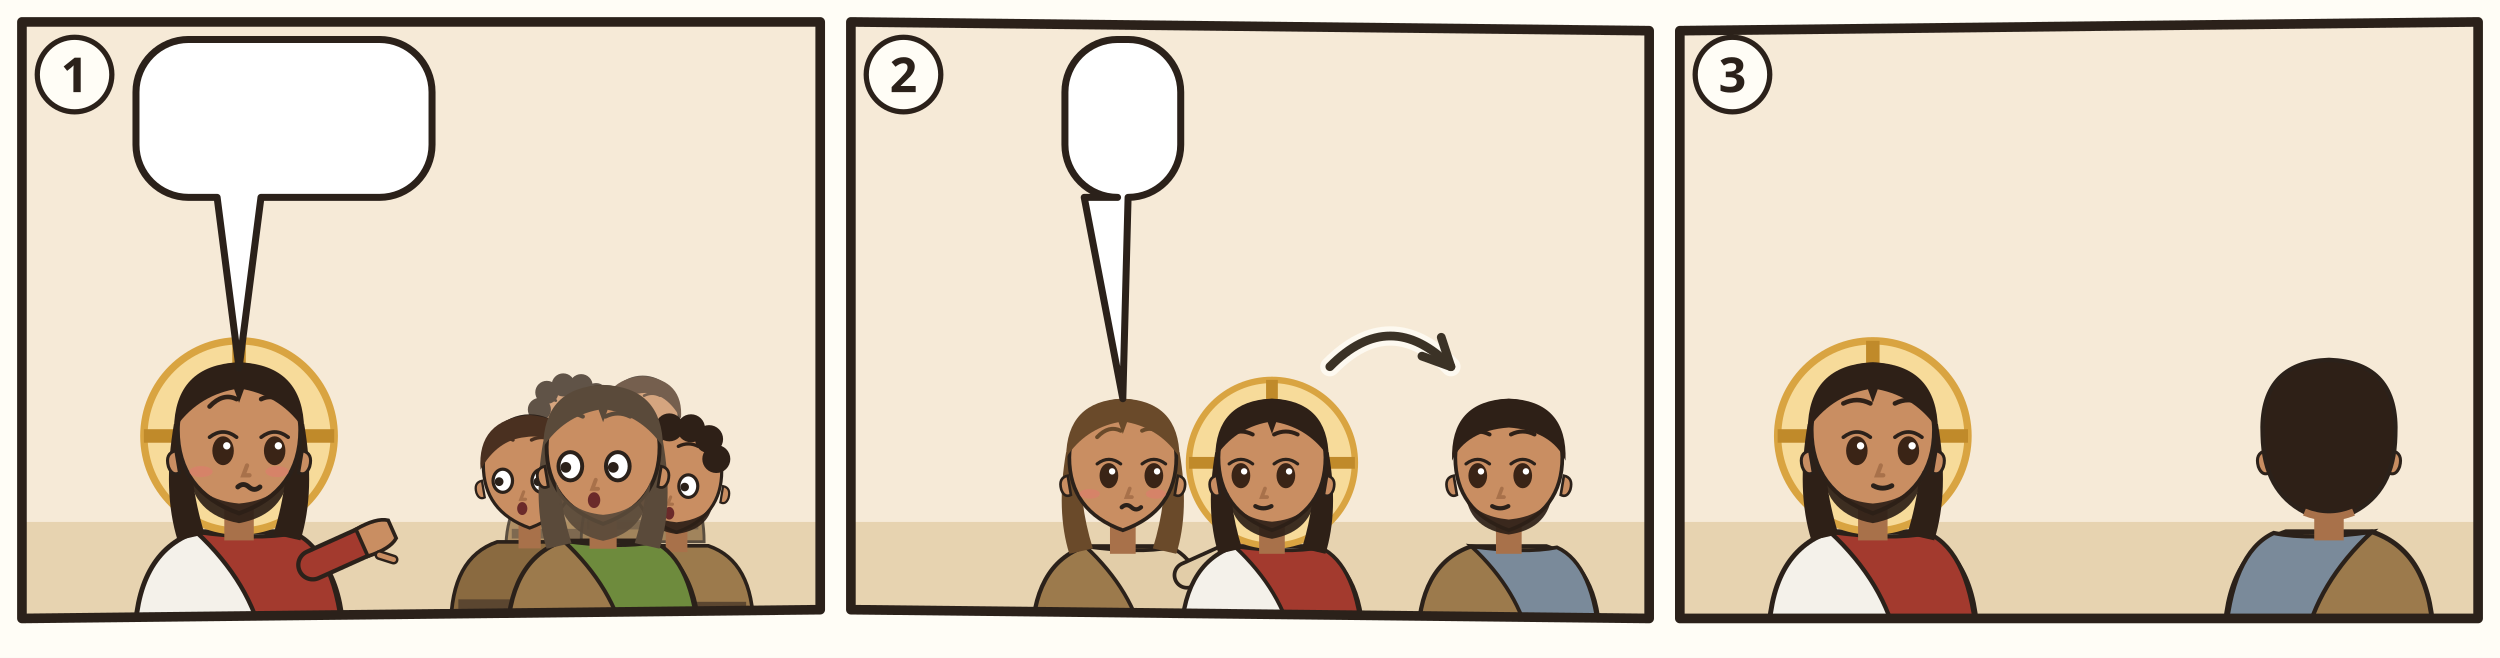
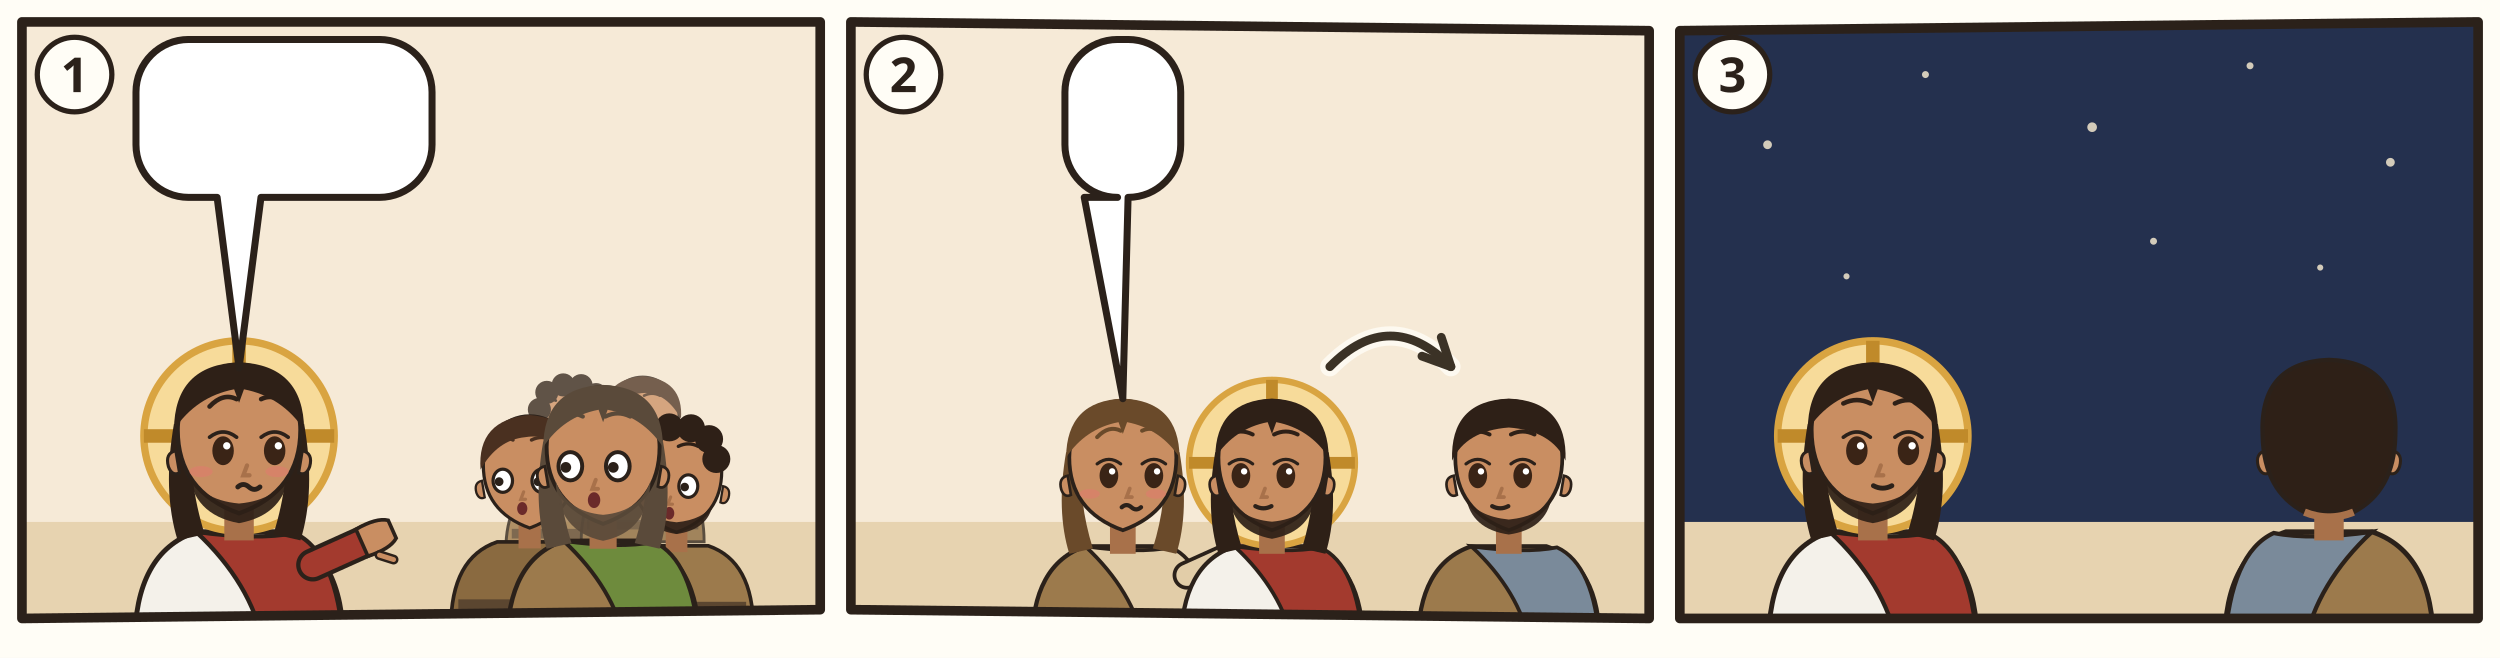
<svg xmlns="http://www.w3.org/2000/svg" viewBox="0 0 380 100">
  <rect width="380" height="100" fill="#FFFDF6" />
  <g transform="translate(2 2) scale(0.6667)">
    <clipPath id="an-cp-jhn-013-021-030-1">
      <polygon points="2,2 184,2 184,136 2,138" />
    </clipPath>
    <g clip-path="url(#an-cp-jhn-013-021-030-1)">
      <polygon points="2,2 184,2 184,136 2,138" fill="#F6EAD7" />
      <path d="M0 116h186v24H0z" fill="#E7D3B0" />
      <g transform="translate(51.5 96.4) scale(1.4)">
        <path d="M-17 34Q-17 19-7 15.6L7 15.6Q17 19 17 34z" fill="#F4F1EA" stroke="#2B211A" stroke-width=".8" />
        <path d="M-7 15.6Q3 17 9 15.8Q16 19 17 34L4 34Q2 24-7 15.6z" fill="#A33A2E" stroke="#2B211A" stroke-width=".7" />
        <path d="M12 21L21.1 16.9" stroke="#2B211A" stroke-width="5.4" stroke-linecap="round" />
        <path d="M12 21L21.1 16.9" stroke="#A33A2E" stroke-width="4" stroke-linecap="round" />
        <g transform="translate(21.1 16.9) rotate(66)">
          <path d="M-2.4 1.2Q-2.8-2.6-1.6-4.2h3.2Q2.8-2.6 2.4 1.2z" fill="#C98E62" stroke="#2B211A" stroke-width=".6" />
          <path d="M3 -.6l1.6-1.8" stroke="#2B211A" stroke-width="1.6" stroke-linecap="round" />
          <path d="M3 -.6l1.6-1.8" stroke="#C98E62" stroke-width=".8" stroke-linecap="round" />
        </g>
        <circle r="15.5" fill="#F7DB9A" stroke="#D9A441" stroke-width="1.2" />
        <path d="M0-15.5v5M-15.5 0h5M15.5 0h-5" stroke="#C08A2A" stroke-width="2.2" />
        <path d="M-10.6 -2Q-12.5 9-10 17L-5.6 16Q-8.4 7-7.6-1z M10.6 -2Q12.5 9 10 17L5.6 16Q8.4 7 7.6-1z" fill="#2E2017" />
        <path d="M-2.4 11h4.8v6h-4.8z" fill="#A8714A" />
        <path d="M-10 -1Q-10 9 0 12.6Q10 9 10 -1A10 10.6 0 0 0 -10 -1z" fill="#C98E62" stroke="#2B211A" stroke-width=".7" />
        <path d="M10.3 2.4q1.8.4 1.2 2.6-.6 1.6-1.8 1z M-10.3 2.4q-1.8.4-1.2 2.6.6 1.6 1.8 1z" fill="#C98E62" stroke="#2B211A" stroke-width=".5" />
        <path d="M-8.2 5.6Q-7.6 12.8 0 14.2Q7.6 12.8 8.2 5.6Q6.6 10.4 0 11Q-6.6 10.4-8.2 5.6z" fill="#2E2017" opacity=".92" />
        <ellipse cx="-2.6" cy="2.4" rx="1.75" ry="2.35" fill="#3A2416" />
        <path d="M-4.8 0.2Q-2.6 -1.5 -0.4 0.2" fill="none" stroke="#2B211A" stroke-width=".6" stroke-linecap="round" />
        <circle cx="-2.0" cy="1.6" r=".6" fill="#FFF" />
        <ellipse cx="5.8" cy="2.4" rx="1.75" ry="2.35" fill="#3A2416" />
        <path d="M3.6 0.2Q5.8 -1.5 8.0 0.2" fill="none" stroke="#2B211A" stroke-width=".6" stroke-linecap="round" />
        <circle cx="6.4" cy="1.6" r=".6" fill="#FFF" />
        <path d="M-4.8 -4.8Q-2.6 -7.1 -0.4 -6.0M3.6 -6.0Q5.8 -7.1 8.0 -4.8" fill="none" stroke="#2E2017" stroke-width=".75" stroke-linecap="round" />
        <path d="M1.3 4.8l-.6 1.6h1" fill="none" stroke="#A8714A" stroke-width=".7" stroke-linecap="round" />
        <ellipse cx="-6.2" cy="5.8" rx="1.9" ry=".9" fill="#E07A6E" opacity=".55" />
        <ellipse cx="6.2" cy="5.8" rx="1.9" ry=".9" fill="#E07A6E" opacity=".55" />
        <path d="M-0.2 8.3q.9-.8 1.8 0t1.8 0" fill="none" stroke="#2B211A" stroke-width=".8" stroke-linecap="round" />
        <path d="M-10.6-1Q-10.5-11.6 0-12Q10.5-11.6 10.6-1Q7-6.4 .8-7.6L0-5.4-.8-7.6Q-7-6.4-10.6-1z" fill="#2E2017" />
      </g>
      <g opacity=".75">
        <g transform="translate(126.772 93.768) scale(0.85008)">
          <path d="M-17 34Q-17 19-7 15.6L7 15.6Q17 19 17 34z" fill="#9C7A4C" stroke="#2B211A" stroke-width=".8" />
          <path d="M-15.4 28h30.8v2.6h-30.8z" fill="#5B4630" />
          <path d="M-2.4 11h4.8v6h-4.8z" fill="#A8714A" />
          <path d="M-10 -1Q-10 9 0 12.6Q10 9 10 -1A10 10.6 0 0 0 -10 -1z" fill="#C98E62" stroke="#2B211A" stroke-width=".7" />
          <path d="M10.3 2.4q1.8.4 1.2 2.6-.6 1.6-1.8 1z M-10.3 2.4q-1.8.4-1.2 2.6.6 1.6 1.8 1z" fill="#C98E62" stroke="#2B211A" stroke-width=".5" />
          <path d="M-8 6.4Q-7 12 0 13Q7 12 8 6.4Q6 9.8 0 10.4Q-6 9.8-8 6.4z" fill="#2E2017" opacity=".92" />
          <ellipse cx="-5.8" cy="2.4" rx="2.1" ry="2.5" fill="#FFF" stroke="#2B211A" stroke-width=".7" />
          <circle cx="-6.6" cy="2.6" r=".95" fill="#2B211A" />
          <ellipse cx="2.6" cy="2.4" rx="2.1" ry="2.5" fill="#FFF" stroke="#2B211A" stroke-width=".7" />
          <circle cx="1.8" cy="2.6" r=".95" fill="#2B211A" />
          <path d="M-8.0 -6.4Q-5.8 -7.5 -3.6 -6.4M0.4 -6.4Q2.6 -7.5 4.8 -6.4" fill="none" stroke="#2E2017" stroke-width=".75" stroke-linecap="round" />
          <path d="M-1.3 4.8l-.6 1.6h1" fill="none" stroke="#A8714A" stroke-width=".7" stroke-linecap="round" />
          <ellipse cx="-1.6" cy="8.4" rx="1.1" ry="1.4" fill="#6B2A2A" />
          <circle cx="-8" cy="-4" r="3.1" fill="#2E2017" />
          <circle cx="-6" cy="-8.6" r="3.1" fill="#2E2017" />
          <circle cx="-1.6" cy="-10.6" r="3.1" fill="#2E2017" />
          <circle cx="3.2" cy="-10.4" r="3.1" fill="#2E2017" />
          <circle cx="7.2" cy="-8" r="3.1" fill="#2E2017" />
          <circle cx="8.8" cy="-3.6" r="3.1" fill="#2E2017" />
        </g>
        <g transform="translate(143.516 92.48) scale(0.82432)">
          <path d="M-17 34Q-17 19-7 15.6L7 15.6Q17 19 17 34z" fill="#8A6A40" stroke="#2B211A" stroke-width=".8" />
          <path d="M-15.4 28h30.8v2.6h-30.8z" fill="#5B4630" />
          <path d="M-2.4 11h4.8v6h-4.8z" fill="#A8714A" />
          <path d="M-10 -1Q-10 9 0 12.6Q10 9 10 -1A10 10.6 0 0 0 -10 -1z" fill="#C98E62" stroke="#2B211A" stroke-width=".7" />
          <path d="M10.3 2.4q1.8.4 1.2 2.6-.6 1.6-1.8 1z M-10.3 2.4q-1.8.4-1.2 2.6.6 1.6 1.8 1z" fill="#C98E62" stroke="#2B211A" stroke-width=".5" />
          <ellipse cx="-5.8" cy="2.4" rx="2.1" ry="2.5" fill="#FFF" stroke="#2B211A" stroke-width=".7" />
          <circle cx="-6.6" cy="2.6" r=".95" fill="#2B211A" />
          <ellipse cx="2.6" cy="2.4" rx="2.1" ry="2.5" fill="#FFF" stroke="#2B211A" stroke-width=".7" />
          <circle cx="1.8" cy="2.6" r=".95" fill="#2B211A" />
          <path d="M-8.0 -6.4Q-5.8 -7.5 -3.6 -6.4M0.4 -6.4Q2.6 -7.5 4.8 -6.4" fill="none" stroke="#4A3020" stroke-width=".75" stroke-linecap="round" />
          <path d="M-1.3 4.8l-.6 1.6h1" fill="none" stroke="#A8714A" stroke-width=".7" stroke-linecap="round" />
          <ellipse cx="-1.6" cy="8.4" rx="1.1" ry="1.4" fill="#6B2A2A" />
          <path d="M-10.6 0Q-11.4-10.8 0-11.8Q11.4-10.8 10.6 0Q6-8.2-1-7Q-7-6.4-10.6 0z" fill="#4A3020" />
        </g>
      </g>
      <g transform="translate(117.756 104.072) scale(1.05616)">
        <path d="M-17 34Q-17 19-7 15.6L7 15.6Q17 19 17 34z" fill="#8A6A40" stroke="#2B211A" stroke-width=".8" />
        <path d="M-15.4 28h30.8v2.6h-30.8z" fill="#5B4630" />
        <path d="M-2.4 11h4.8v6h-4.8z" fill="#A8714A" />
        <path d="M-10 -1Q-10 9 0 12.6Q10 9 10 -1A10 10.6 0 0 0 -10 -1z" fill="#C98E62" stroke="#2B211A" stroke-width=".7" />
        <path d="M10.3 2.4q1.8.4 1.2 2.6-.6 1.6-1.8 1z M-10.3 2.4q-1.8.4-1.2 2.6.6 1.6 1.8 1z" fill="#C98E62" stroke="#2B211A" stroke-width=".5" />
        <ellipse cx="-5.8" cy="2.4" rx="2.1" ry="2.5" fill="#FFF" stroke="#2B211A" stroke-width=".7" />
        <circle cx="-6.6" cy="2.6" r=".95" fill="#2B211A" />
        <ellipse cx="2.6" cy="2.4" rx="2.1" ry="2.5" fill="#FFF" stroke="#2B211A" stroke-width=".7" />
        <circle cx="1.8" cy="2.6" r=".95" fill="#2B211A" />
        <path d="M-8.0 -6.4Q-5.8 -7.5 -3.6 -6.4M0.4 -6.4Q2.6 -7.5 4.8 -6.4" fill="none" stroke="#4A3020" stroke-width=".75" stroke-linecap="round" />
        <path d="M-1.3 4.8l-.6 1.6h1" fill="none" stroke="#A8714A" stroke-width=".7" stroke-linecap="round" />
        <ellipse cx="-1.6" cy="8.4" rx="1.1" ry="1.4" fill="#6B2A2A" />
        <path d="M-10.6 0Q-11.4-10.8 0-11.8Q11.4-10.8 10.6 0Q6-8.2-1-7Q-7-6.4-10.6 0z" fill="#4A3020" />
      </g>
      <g transform="translate(151.244 105.36) scale(1.0304)">
        <path d="M-17 34Q-17 19-7 15.6L7 15.6Q17 19 17 34z" fill="#9C7A4C" stroke="#2B211A" stroke-width=".8" />
        <path d="M-15.4 28h30.8v2.6h-30.8z" fill="#5B4630" />
        <path d="M-2.4 11h4.8v6h-4.8z" fill="#A8714A" />
        <path d="M-10 -1Q-10 9 0 12.6Q10 9 10 -1A10 10.6 0 0 0 -10 -1z" fill="#C98E62" stroke="#2B211A" stroke-width=".7" />
        <path d="M10.3 2.4q1.8.4 1.2 2.6-.6 1.6-1.8 1z M-10.3 2.4q-1.8.4-1.2 2.6.6 1.6 1.8 1z" fill="#C98E62" stroke="#2B211A" stroke-width=".5" />
        <path d="M-8 6.4Q-7 12 0 13Q7 12 8 6.4Q6 9.8 0 10.4Q-6 9.8-8 6.4z" fill="#2E2017" opacity=".92" />
        <ellipse cx="-5.8" cy="2.4" rx="2.1" ry="2.5" fill="#FFF" stroke="#2B211A" stroke-width=".7" />
        <circle cx="-6.6" cy="2.6" r=".95" fill="#2B211A" />
        <ellipse cx="2.6" cy="2.4" rx="2.1" ry="2.5" fill="#FFF" stroke="#2B211A" stroke-width=".7" />
        <circle cx="1.8" cy="2.6" r=".95" fill="#2B211A" />
        <path d="M-8.0 -6.4Q-5.8 -7.5 -3.6 -6.4M0.4 -6.4Q2.6 -7.5 4.8 -6.4" fill="none" stroke="#2E2017" stroke-width=".75" stroke-linecap="round" />
        <path d="M-1.3 4.8l-.6 1.6h1" fill="none" stroke="#A8714A" stroke-width=".7" stroke-linecap="round" />
        <ellipse cx="-1.6" cy="8.4" rx="1.1" ry="1.4" fill="#6B2A2A" />
        <circle cx="-8" cy="-4" r="3.1" fill="#2E2017" />
        <circle cx="-6" cy="-8.6" r="3.1" fill="#2E2017" />
        <circle cx="-1.6" cy="-10.6" r="3.1" fill="#2E2017" />
        <circle cx="3.2" cy="-10.4" r="3.1" fill="#2E2017" />
        <circle cx="7.2" cy="-8" r="3.1" fill="#2E2017" />
        <circle cx="8.8" cy="-3.6" r="3.1" fill="#2E2017" />
      </g>
      <g transform="translate(134.5 100.208) scale(1.288)">
        <path d="M-17 34Q-17 19-7 15.6L7 15.6Q17 19 17 34z" fill="#9C7A4C" stroke="#2B211A" stroke-width=".8" />
        <path d="M-7 15.6Q3 17 9 15.8Q16 19 17 34L4 34Q2 24-7 15.6z" fill="#6E8B3D" stroke="#2B211A" stroke-width=".7" />
        <path d="M-10.6 -2Q-12.5 9-10 17L-5.6 16Q-8.4 7-7.6-1z M10.6 -2Q12.5 9 10 17L5.6 16Q8.4 7 7.6-1z" fill="#5A4A3A" />
        <path d="M-2.4 11h4.8v6h-4.8z" fill="#A8714A" />
        <path d="M-10 -1Q-10 9 0 12.6Q10 9 10 -1A10 10.6 0 0 0 -10 -1z" fill="#C98E62" stroke="#2B211A" stroke-width=".7" />
        <path d="M10.3 2.4q1.8.4 1.2 2.6-.6 1.6-1.8 1z M-10.3 2.4q-1.8.4-1.2 2.6.6 1.6 1.8 1z" fill="#C98E62" stroke="#2B211A" stroke-width=".5" />
        <path d="M-8.4 5Q-8 14 0 15.6Q8 14 8.4 5Q6.6 10.4 0 11Q-6.6 10.4-8.4 5z" fill="#5A4A3A" opacity=".92" />
        <ellipse cx="-5.8" cy="2.4" rx="2.1" ry="2.5" fill="#FFF" stroke="#2B211A" stroke-width=".7" />
        <circle cx="-6.6" cy="2.6" r=".95" fill="#2B211A" />
        <ellipse cx="2.6" cy="2.4" rx="2.1" ry="2.5" fill="#FFF" stroke="#2B211A" stroke-width=".7" />
        <circle cx="1.8" cy="2.6" r=".95" fill="#2B211A" />
        <path d="M-8.0 -6.4Q-5.8 -7.5 -3.6 -6.4M0.4 -6.4Q2.6 -7.5 4.8 -6.4" fill="none" stroke="#5A4A3A" stroke-width=".75" stroke-linecap="round" />
        <path d="M-1.3 4.8l-.6 1.6h1" fill="none" stroke="#A8714A" stroke-width=".7" stroke-linecap="round" />
        <ellipse cx="-1.6" cy="8.4" rx="1.1" ry="1.4" fill="#6B2A2A" />
        <path d="M-10.6-1Q-10.5-11.6 0-12Q10.5-11.6 10.6-1Q7-6.4 .8-7.6L0-5.4-.8-7.6Q-7-6.4-10.6-1z" fill="#5A4A3A" />
      </g>
      <use href="#an-z-nicht-verstehen" x="124.5" y="65.8" width="20" height="16" />
      <g>
        <path d="M40 6H83.5A12 12 0 0 1 95.5 18V30A12 12 0 0 1 83.5 42L56.5 42L51.5 80.9L46.5 42H40A12 12 0 0 1 28 30V18A12 12 0 0 1 40 6Z" fill="#FFFFFF" stroke="#2B211A" stroke-width="1.6" stroke-linejoin="round" />
        <use href="#an-p-juenger" x="34" y="12" width="16.9" height="24" />
        <use href="#an-z-ausliefern" x="55.9" y="12" width="33.6" height="24" />
      </g>
    </g>
    <polygon points="2,2 184,2 184,136 2,138" fill="none" stroke="#2B211A" stroke-width="2.2" stroke-linejoin="round" />
    <circle cx="14" cy="14" r="8.5" fill="#FFFDF6" stroke="#2B211A" stroke-width="1.2" />
    <text x="14" y="18" text-anchor="middle" font-family="sans-serif" font-size="11" font-weight="700" fill="#2B211A">1</text>
  </g>
  <g transform="translate(128 2) scale(0.6667)">
    <clipPath id="an-cp-jhn-013-021-030-2">
      <polygon points="2,2 184,4 184,138 2,136" />
    </clipPath>
    <g clip-path="url(#an-cp-jhn-013-021-030-2)">
      <polygon points="2,2 184,4 184,138 2,136" fill="#F6EAD7" />
      <path d="M0 116h186v24H0z" fill="#E7D3B0" />
      <g transform="translate(64 102.52) scale(1.22)">
        <path d="M-17 34Q-17 19-7 15.6L7 15.6Q17 19 17 34z" fill="#9C7A4C" stroke="#2B211A" stroke-width=".8" />
        <path d="M-7 15.6Q3 17 9 15.8Q16 19 17 34L4 34Q2 24-7 15.6z" fill="#E2CDA8" stroke="#2B211A" stroke-width=".7" />
        <path d="M12 21L21.1 16.9" stroke="#2B211A" stroke-width="5.4" stroke-linecap="round" />
        <path d="M12 21L21.1 16.9" stroke="#E2CDA8" stroke-width="4" stroke-linecap="round" />
        <g transform="translate(21.1 16.9) rotate(66)">
          <path d="M-2.4 1.2Q-2.8-2.6-1.6-4.2h3.2Q2.8-2.6 2.4 1.2z" fill="#C98E62" stroke="#2B211A" stroke-width=".6" />
          <path d="M3 -.6l1.6-1.8" stroke="#2B211A" stroke-width="1.6" stroke-linecap="round" />
          <path d="M3 -.6l1.6-1.8" stroke="#C98E62" stroke-width=".8" stroke-linecap="round" />
        </g>
        <path d="M-10.6 -2Q-12.5 9-10 17L-5.6 16Q-8.4 7-7.6-1z M10.6 -2Q12.5 9 10 17L5.6 16Q8.4 7 7.6-1z" fill="#6A4A2A" />
        <path d="M-2.4 11h4.8v6h-4.8z" fill="#A8714A" />
        <path d="M-10 -1Q-10 9 0 12.6Q10 9 10 -1A10 10.6 0 0 0 -10 -1z" fill="#C98E62" stroke="#2B211A" stroke-width=".7" />
        <path d="M10.3 2.4q1.8.4 1.2 2.6-.6 1.6-1.8 1z M-10.3 2.4q-1.8.4-1.2 2.6.6 1.6 1.8 1z" fill="#C98E62" stroke="#2B211A" stroke-width=".5" />
        <ellipse cx="-2.6" cy="2.4" rx="1.75" ry="2.35" fill="#3A2416" />
        <path d="M-4.8 0.2Q-2.6 -1.5 -0.4 0.2" fill="none" stroke="#2B211A" stroke-width=".6" stroke-linecap="round" />
        <circle cx="-2.0" cy="1.6" r=".6" fill="#FFF" />
        <ellipse cx="5.8" cy="2.4" rx="1.75" ry="2.35" fill="#3A2416" />
        <path d="M3.6 0.2Q5.8 -1.5 8.0 0.2" fill="none" stroke="#2B211A" stroke-width=".6" stroke-linecap="round" />
        <circle cx="6.4" cy="1.6" r=".6" fill="#FFF" />
        <path d="M-4.8 -4.8Q-2.6 -7.1 -0.4 -6.0M3.6 -6.0Q5.8 -7.1 8.0 -4.8" fill="none" stroke="#6A4A2A" stroke-width=".75" stroke-linecap="round" />
        <path d="M1.3 4.8l-.6 1.6h1" fill="none" stroke="#A8714A" stroke-width=".7" stroke-linecap="round" />
        <ellipse cx="-6.2" cy="5.8" rx="1.9" ry=".9" fill="#E07A6E" opacity=".55" />
        <ellipse cx="6.2" cy="5.8" rx="1.9" ry=".9" fill="#E07A6E" opacity=".55" />
        <path d="M-0.2 8.3q.9-.8 1.8 0t1.8 0" fill="none" stroke="#2B211A" stroke-width=".8" stroke-linecap="round" />
        <path d="M-10.6-1Q-10.5-11.6 0-12Q10.5-11.6 10.6-1Q7-6.4 .8-7.6L0-5.4-.8-7.6Q-7-6.4-10.6-1z" fill="#6A4A2A" />
      </g>
      <g transform="translate(98 102.52) scale(1.22)">
        <path d="M-17 34Q-17 19-7 15.6L7 15.6Q17 19 17 34z" fill="#F4F1EA" stroke="#2B211A" stroke-width=".8" />
        <path d="M-7 15.6Q3 17 9 15.8Q16 19 17 34L4 34Q2 24-7 15.6z" fill="#A33A2E" stroke="#2B211A" stroke-width=".7" />
        <circle r="15.5" fill="#F7DB9A" stroke="#D9A441" stroke-width="1.2" />
        <path d="M0-15.5v5M-15.5 0h5M15.5 0h-5" stroke="#C08A2A" stroke-width="2.2" />
        <path d="M-10.6 -2Q-12.5 9-10 17L-5.6 16Q-8.4 7-7.6-1z M10.6 -2Q12.5 9 10 17L5.6 16Q8.4 7 7.6-1z" fill="#2E2017" />
        <path d="M-2.4 11h4.8v6h-4.8z" fill="#A8714A" />
        <path d="M-10 -1Q-10 9 0 12.6Q10 9 10 -1A10 10.6 0 0 0 -10 -1z" fill="#C98E62" stroke="#2B211A" stroke-width=".7" />
        <path d="M10.3 2.4q1.8.4 1.2 2.6-.6 1.6-1.8 1z M-10.3 2.4q-1.8.4-1.2 2.6.6 1.6 1.8 1z" fill="#C98E62" stroke="#2B211A" stroke-width=".5" />
        <path d="M-8.2 5.6Q-7.6 12.8 0 14.2Q7.6 12.8 8.2 5.6Q6.6 10.4 0 11Q-6.6 10.4-8.2 5.6z" fill="#2E2017" opacity=".92" />
        <ellipse cx="-5.8" cy="2.4" rx="1.75" ry="2.35" fill="#3A2416" />
        <path d="M-8.0 0.2Q-5.8 -1.5 -3.6 0.2" fill="none" stroke="#2B211A" stroke-width=".6" stroke-linecap="round" />
        <circle cx="-5.2" cy="1.6" r=".6" fill="#FFF" />
        <ellipse cx="2.6" cy="2.4" rx="1.75" ry="2.35" fill="#3A2416" />
        <path d="M0.4 0.2Q2.6 -1.5 4.8 0.2" fill="none" stroke="#2B211A" stroke-width=".6" stroke-linecap="round" />
        <circle cx="3.2" cy="1.6" r=".6" fill="#FFF" />
        <path d="M-8.0 -5.3Q-5.8 -6.4 -3.6 -5.3M0.4 -5.3Q2.6 -6.4 4.8 -5.3" fill="none" stroke="#2E2017" stroke-width=".75" stroke-linecap="round" />
        <path d="M-1.3 4.8l-.6 1.6h1" fill="none" stroke="#A8714A" stroke-width=".7" stroke-linecap="round" />
        <path d="M-3.1 8.1Q-1.6 8.9 -0.1 8.1" fill="none" stroke="#2B211A" stroke-width=".8" stroke-linecap="round" />
        <path d="M-10.6-1Q-10.5-11.6 0-12Q10.5-11.6 10.6-1Q7-6.4 .8-7.6L0-5.4-.8-7.6Q-7-6.4-10.6-1z" fill="#2E2017" />
        <use href="#an-brot" x="-4" y="13" width="16" height="12" />
      </g>
      <g transform="translate(152 102.52) scale(1.22)">
        <path d="M-17 34Q-17 19-7 15.6L7 15.6Q17 19 17 34z" fill="#9C7A4C" stroke="#2B211A" stroke-width=".8" />
        <path d="M-7 15.6Q3 17 9 15.8Q16 19 17 34L4 34Q2 24-7 15.6z" fill="#7A8A9A" stroke="#2B211A" stroke-width=".7" />
        <path d="M-2.4 11h4.8v6h-4.8z" fill="#A8714A" />
        <path d="M-10 -1Q-10 9 0 12.6Q10 9 10 -1A10 10.6 0 0 0 -10 -1z" fill="#C98E62" stroke="#2B211A" stroke-width=".7" />
        <path d="M10.3 2.4q1.8.4 1.2 2.6-.6 1.6-1.8 1z M-10.3 2.4q-1.8.4-1.2 2.6.6 1.6 1.8 1z" fill="#C98E62" stroke="#2B211A" stroke-width=".5" />
        <path d="M-8 6.4Q-7 12.4 0 13.4Q7 12.4 8 6.4Q6 10 0 10.6Q-6 10-8 6.4z" fill="#2E2017" opacity=".92" />
        <ellipse cx="-5.8" cy="2.4" rx="1.75" ry="2.35" fill="#3A2416" />
        <path d="M-8.0 0.2Q-5.8 -1.5 -3.6 0.2" fill="none" stroke="#2B211A" stroke-width=".6" stroke-linecap="round" />
        <circle cx="-5.2" cy="1.6" r=".6" fill="#FFF" />
        <ellipse cx="2.6" cy="2.4" rx="1.75" ry="2.35" fill="#3A2416" />
        <path d="M0.4 0.2Q2.6 -1.5 4.8 0.2" fill="none" stroke="#2B211A" stroke-width=".6" stroke-linecap="round" />
        <circle cx="3.2" cy="1.6" r=".6" fill="#FFF" />
        <path d="M-8.0 -5.3Q-5.8 -6.4 -3.6 -5.3M0.4 -5.3Q2.6 -6.4 4.8 -5.3" fill="none" stroke="#2E2017" stroke-width=".75" stroke-linecap="round" />
        <path d="M-1.3 4.8l-.6 1.6h1" fill="none" stroke="#A8714A" stroke-width=".7" stroke-linecap="round" />
        <path d="M-3.1 8.1Q-1.6 8.9 -0.1 8.1" fill="none" stroke="#2B211A" stroke-width=".8" stroke-linecap="round" />
        <path d="M-10.6-.4Q-11-11.6 0-12Q11-11.6 10.6-.4Q8-6 0-6.6Q-8-6-10.6-.4z" fill="#2E2017" />
        <use href="#an-a-kasse" x="1" y="16" width="14" height="14" />
      </g>
      <path d="M111.2 80.6Q125.0 66.6 138.8 80.6" fill="none" stroke="#FFFDF6" stroke-width="4.4" stroke-linecap="round" opacity=".8" />
      <path d="M111.2 80.6Q125.0 66.6 138.8 80.6" fill="none" stroke="#3B3226" stroke-width="2" stroke-linecap="round" />
      <path d="M132.2 78.2L138.8 80.6L136.6 73.9" fill="none" stroke="#3B3226" stroke-width="2" stroke-linecap="round" stroke-linejoin="round" />
      <g>
        <path d="M62.8 6H65.2A12 12 0 0 1 77.2 18V30A12 12 0 0 1 65.2 42L65.2 42L64 87.9L55.2 42H62.8A12 12 0 0 1 50.8 30V18A12 12 0 0 1 62.8 6Z" fill="#FFFFFF" stroke="#2B211A" stroke-width="1.6" stroke-linejoin="round" />
        <use href="#an-z-frage" x="56.8" y="12" width="14.4" height="24" />
      </g>
    </g>
    <polygon points="2,2 184,4 184,138 2,136" fill="none" stroke="#2B211A" stroke-width="2.2" stroke-linejoin="round" />
    <circle cx="14" cy="14" r="8.5" fill="#FFFDF6" stroke="#2B211A" stroke-width="1.2" />
    <text x="14" y="18" text-anchor="middle" font-family="sans-serif" font-size="11" font-weight="700" fill="#2B211A">2</text>
  </g>
  <g transform="translate(254 2) scale(0.6667)">
    <clipPath id="an-cp-jhn-013-021-030-3">
      <polygon points="2,4 184,2 184,138 2,138" />
    </clipPath>
    <g clip-path="url(#an-cp-jhn-013-021-030-3)">
      <polygon points="2,4 184,2 184,138 2,138" fill="#F6EAD7" />
+       <rect x="0" y="0" width="186" height="118" fill="#24304E" />
+       <circle cx="22" cy="30" r="1" fill="#F2E6CC" opacity=".85" />
+       <circle cx="58" cy="14" r="0.8" fill="#F2E6CC" opacity=".85" />
+       <circle cx="96" cy="26" r="1.1" fill="#F2E6CC" opacity=".85" />
+       <circle cx="132" cy="12" r="0.8" fill="#F2E6CC" opacity=".85" />
+       <circle cx="164" cy="34" r="1" fill="#F2E6CC" opacity=".85" />
+       <circle cx="148" cy="58" r="0.7" fill="#F2E6CC" opacity=".85" />
+       <circle cx="40" cy="60" r="0.7" fill="#F2E6CC" opacity=".85" />
+       <circle cx="110" cy="52" r="0.8" fill="#F2E6CC" opacity=".85" />
      <path d="M0 116h186v24H0z" fill="#E7D3B0" />
      <use href="#an-satan" x="148" y="78" width="34" height="42" opacity=".6" />
      <g transform="translate(46 96.4) scale(1.4)">
        <path d="M-17 34Q-17 19-7 15.6L7 15.6Q17 19 17 34z" fill="#F4F1EA" stroke="#2B211A" stroke-width=".8" />
        <path d="M-7 15.6Q3 17 9 15.8Q16 19 17 34L4 34Q2 24-7 15.6z" fill="#A33A2E" stroke="#2B211A" stroke-width=".7" />
        <circle r="15.5" fill="#F7DB9A" stroke="#D9A441" stroke-width="1.2" />
        <path d="M0-15.5v5M-15.5 0h5M15.5 0h-5" stroke="#C08A2A" stroke-width="2.2" />
        <path d="M-10.6 -2Q-12.5 9-10 17L-5.6 16Q-8.4 7-7.6-1z M10.6 -2Q12.5 9 10 17L5.6 16Q8.4 7 7.6-1z" fill="#2E2017" />
        <path d="M-2.4 11h4.8v6h-4.8z" fill="#A8714A" />
        <path d="M-10 -1Q-10 9 0 12.6Q10 9 10 -1A10 10.6 0 0 0 -10 -1z" fill="#C98E62" stroke="#2B211A" stroke-width=".7" />
        <path d="M10.3 2.4q1.8.4 1.2 2.6-.6 1.6-1.8 1z M-10.3 2.4q-1.8.4-1.2 2.6.6 1.6 1.8 1z" fill="#C98E62" stroke="#2B211A" stroke-width=".5" />
        <path d="M-8.2 5.6Q-7.6 12.8 0 14.2Q7.6 12.8 8.2 5.6Q6.6 10.4 0 11Q-6.6 10.4-8.2 5.6z" fill="#2E2017" opacity=".92" />
        <ellipse cx="-2.6" cy="2.4" rx="1.75" ry="2.35" fill="#3A2416" />
        <path d="M-4.8 0.2Q-2.6 -1.5 -0.4 0.2" fill="none" stroke="#2B211A" stroke-width=".6" stroke-linecap="round" />
        <circle cx="-2.0" cy="1.6" r=".6" fill="#FFF" />
        <ellipse cx="5.8" cy="2.4" rx="1.75" ry="2.35" fill="#3A2416" />
        <path d="M3.6 0.2Q5.8 -1.5 8.0 0.2" fill="none" stroke="#2B211A" stroke-width=".6" stroke-linecap="round" />
        <circle cx="6.4" cy="1.6" r=".6" fill="#FFF" />
        <path d="M-4.8 -5.3Q-2.6 -6.4 -0.4 -5.3M3.6 -5.3Q5.8 -6.4 8.0 -5.3" fill="none" stroke="#2E2017" stroke-width=".75" stroke-linecap="round" />
        <path d="M1.3 4.8l-.6 1.6h1" fill="none" stroke="#A8714A" stroke-width=".7" stroke-linecap="round" />
        <path d="M0.1 8.1Q1.6 8.9 3.1 8.1" fill="none" stroke="#2B211A" stroke-width=".8" stroke-linecap="round" />
        <path d="M-10.6-1Q-10.5-11.6 0-12Q10.5-11.6 10.6-1Q7-6.4 .8-7.6L0-5.4-.8-7.6Q-7-6.4-10.6-1z" fill="#2E2017" />
      </g>
      <g transform="translate(150 96.4) scale(1.4) scale(-1 1)">
        <path d="M-17 34Q-17 19-7 15.6L7 15.6Q17 19 17 34z" fill="#9C7A4C" stroke="#2B211A" stroke-width=".8" />
        <path d="M-7 15.6Q3 17 9 15.8Q16 19 17 34L4 34Q2 24-7 15.6z" fill="#7A8A9A" stroke="#2B211A" stroke-width=".7" />
        <path d="M-2.4 11h4.8v6h-4.8z" fill="#A8714A" />
        <path d="M-10 -1Q-10 9 0 12.6Q10 9 10 -1A10 10.6 0 0 0 -10 -1z" fill="#C98E62" stroke="#2B211A" stroke-width=".7" />
        <path d="M10.3 2.4q1.8.4 1.2 2.6-.6 1.6-1.8 1z M-10.3 2.4q-1.8.4-1.2 2.6.6 1.6 1.8 1z" fill="#C98E62" stroke="#2B211A" stroke-width=".5" />
        <path d="M-8 6.4Q-7 12.4 0 13.4Q7 12.4 8 6.4Q6 10 0 10.6Q-6 10-8 6.4z" fill="#2E2017" opacity=".92" />
        <ellipse cx="-5.3" cy="3.1" rx="1.75" ry="2.1" fill="#3A2416" />
        <path d="M-8.2 1.3Q-5.8 -0.2 -3.4 1.3" fill="none" stroke="#2B211A" stroke-width="1" stroke-linecap="round" />
        <circle cx="-4.7" cy="2.4" r=".55" fill="#FFF" />
        <ellipse cx="3.1" cy="3.1" rx="1.75" ry="2.1" fill="#3A2416" />
        <path d="M0.2 1.3Q2.6 -0.2 5.0 1.3" fill="none" stroke="#2B211A" stroke-width="1" stroke-linecap="round" />
        <circle cx="3.7" cy="2.4" r=".55" fill="#FFF" />
        <path d="M-8.0 -5.3Q-5.8 -6.4 -3.6 -5.3M0.4 -5.3Q2.6 -6.4 4.8 -5.3" fill="none" stroke="#2E2017" stroke-width=".75" stroke-linecap="round" />
        <path d="M-1.3 4.8l-.6 1.6h1" fill="none" stroke="#A8714A" stroke-width=".7" stroke-linecap="round" />
        <path d="M-2.9 8.2Q-1.6 8.7 -0.3 8.2" fill="none" stroke="#2B211A" stroke-width=".8" stroke-linecap="round" />
        <path d="M-10.6-.4Q-11-11.6 0-12Q11-11.6 10.6-.4Q8-6 0-6.6Q-8-6-10.6-.4z" fill="#2E2017" />
        <path d="M-10.8 0Q-11.4-12 0-12.4Q11.4-12 10.8 0Q10.6 9 4 12.4H-4Q-10.6 9-10.8 0z" fill="#2E2017" stroke="#2B211A" stroke-width=".7" />
        <path d="M-4 12.4Q0 14 4 12.4" fill="none" stroke="#A8714A" stroke-width="1.2" />
        <use href="#an-a-kasse" x="1" y="16" width="14" height="14" />
      </g>
      <use href="#an-z-fliehen" x="138.0" y="63.6" width="24" height="13" />
      <use href="#an-z-nacht" x="150" y="8" width="12.0" height="12.0" />
    </g>
    <polygon points="2,4 184,2 184,138 2,138" fill="none" stroke="#2B211A" stroke-width="2.2" stroke-linejoin="round" />
    <circle cx="14" cy="14" r="8.5" fill="#FFFDF6" stroke="#2B211A" stroke-width="1.2" />
    <text x="14" y="18" text-anchor="middle" font-family="sans-serif" font-size="11" font-weight="700" fill="#2B211A">3</text>
  </g>
</svg>
